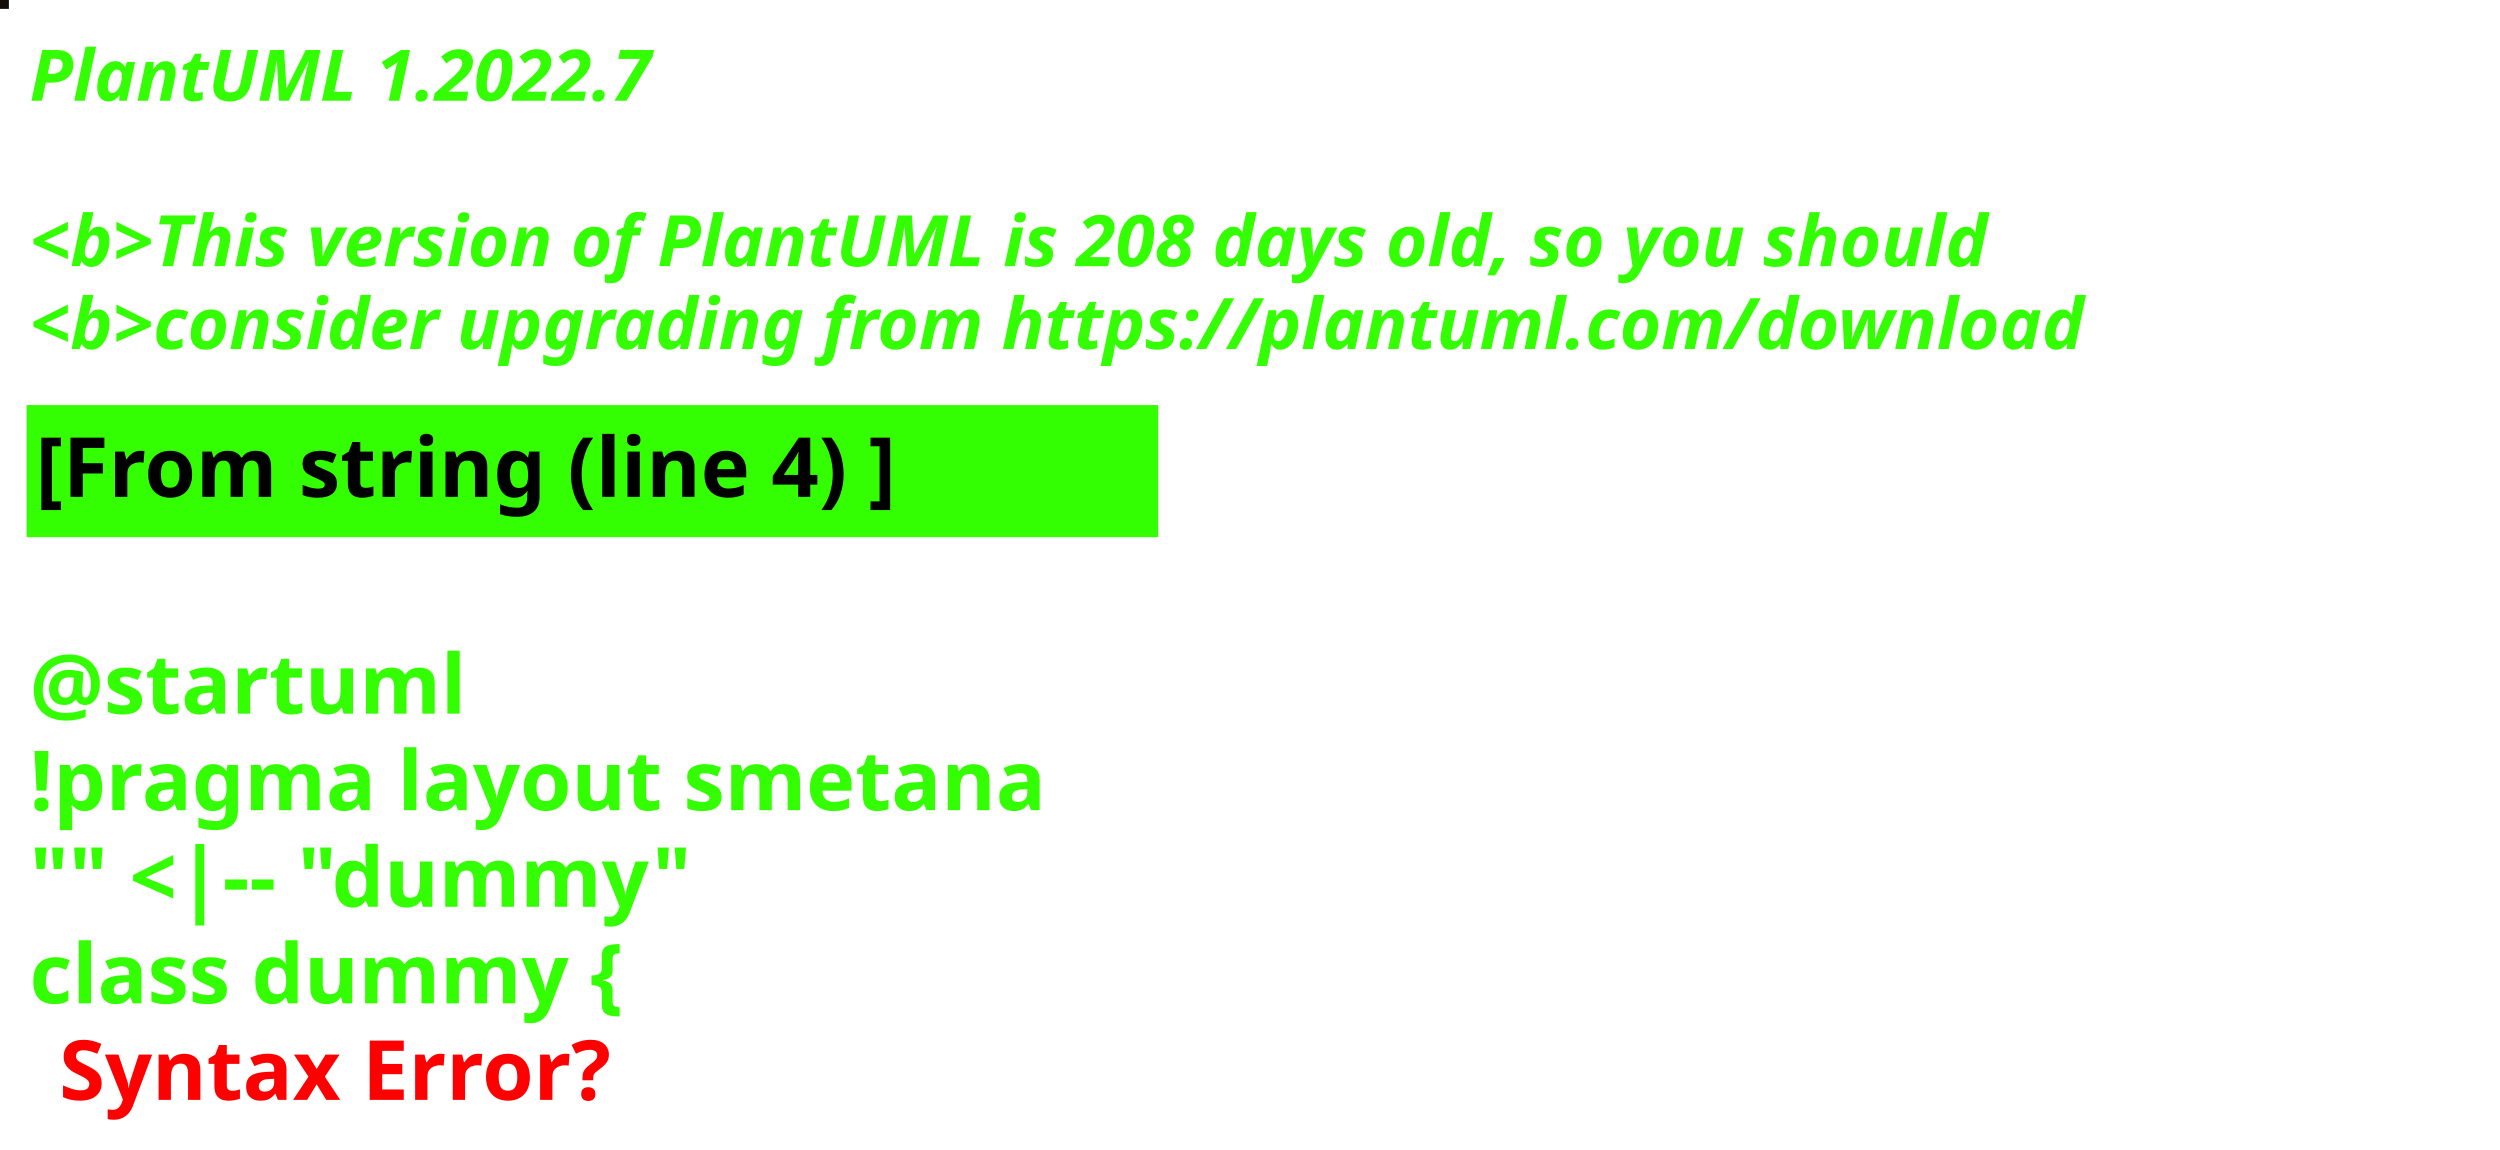
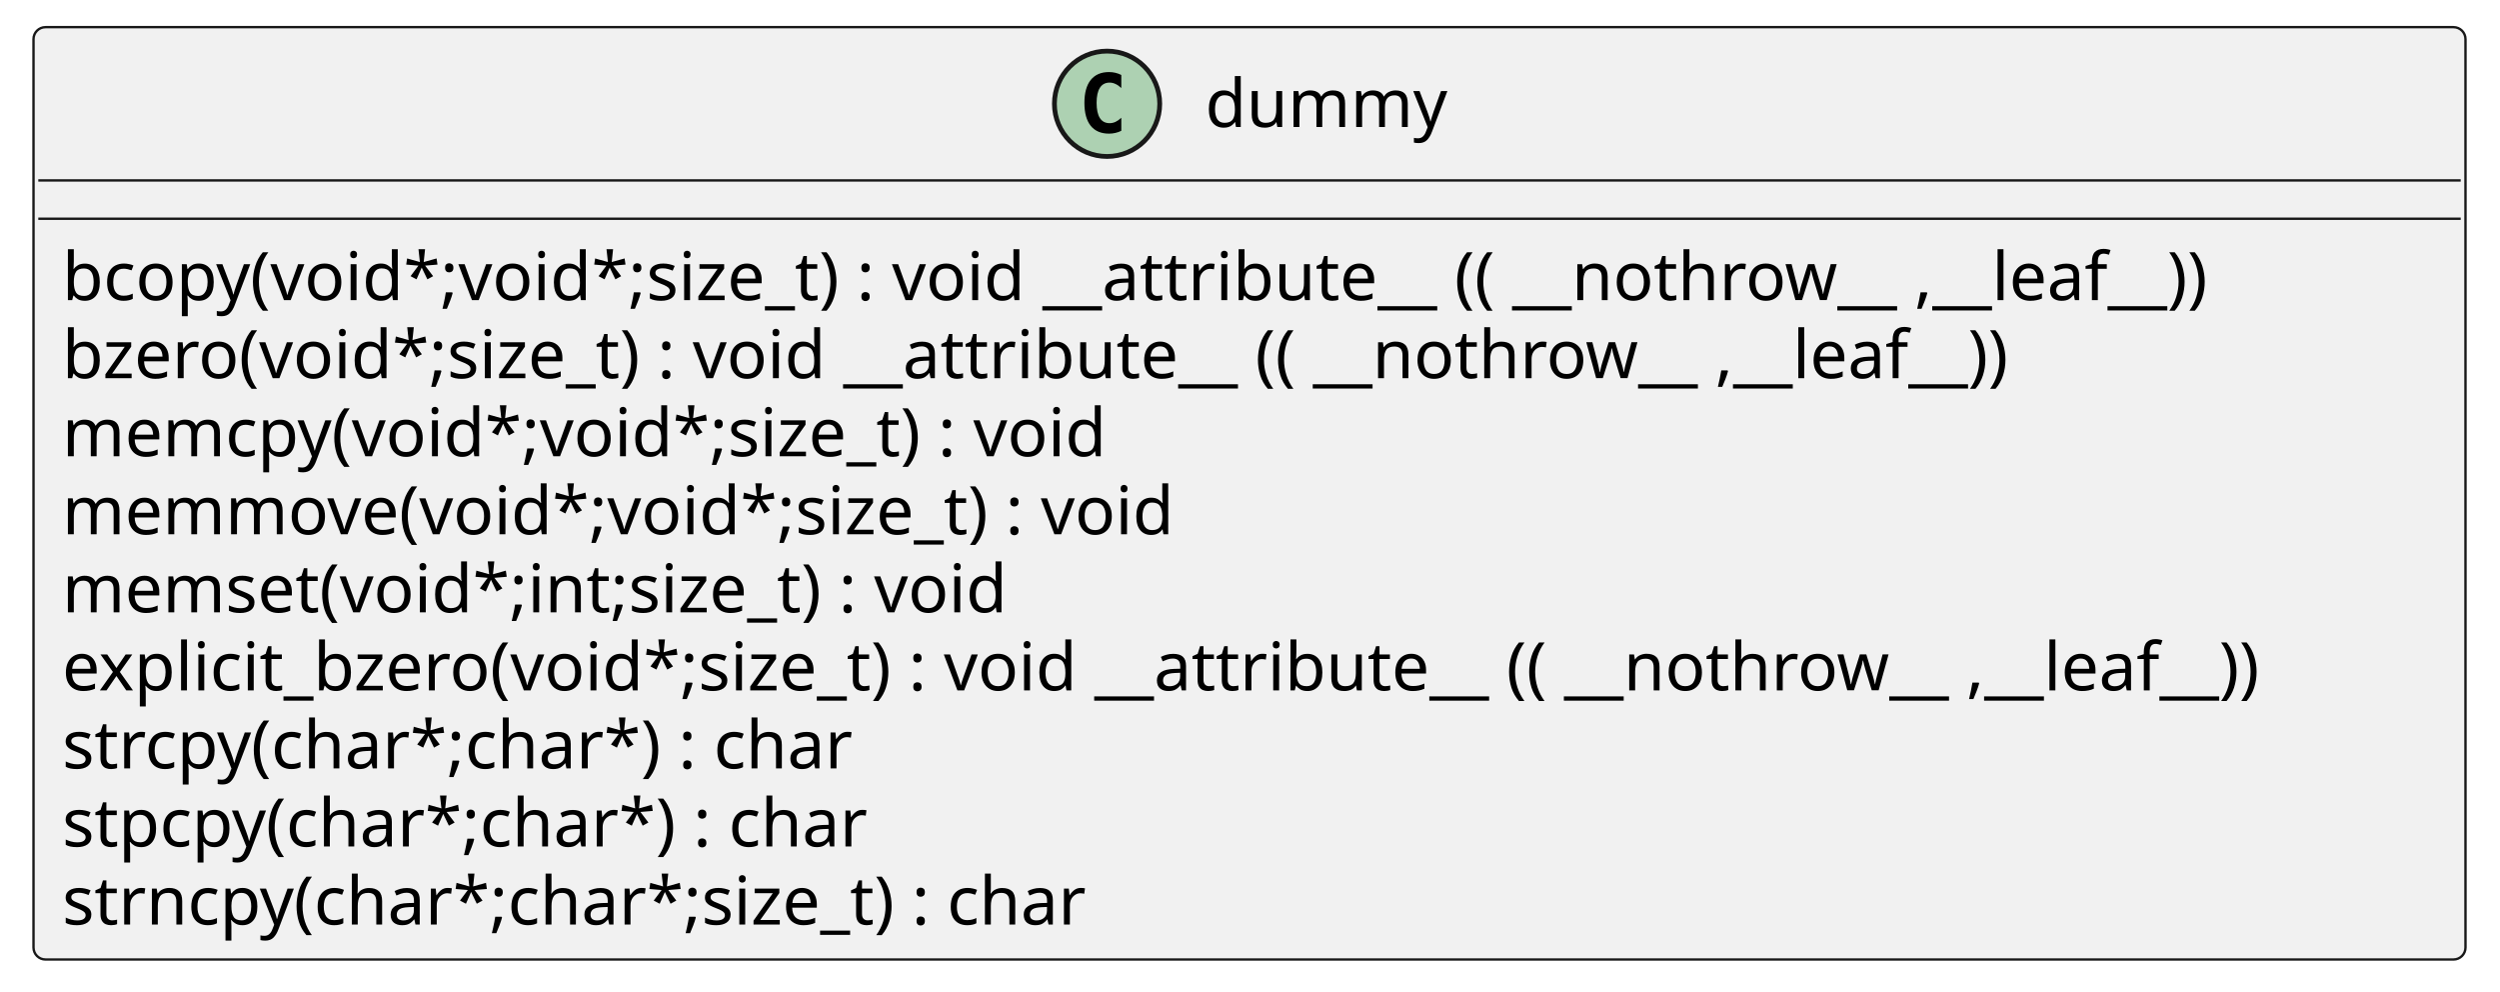
- <svg xmlns="http://www.w3.org/2000/svg" contentStyleType="text/css" height="194px" preserveAspectRatio="none" style="width:422px;height:194px;background:#000000;" version="1.1" viewBox="0 0 422 194" width="422px" zoomAndPan="magnify">
+ <svg xmlns="http://www.w3.org/2000/svg" xmlns:xlink="http://www.w3.org/1999/xlink" contentStyleType="text/css" height="207px" preserveAspectRatio="none" style="width:522px;height:207px;background:#FFFFFF;" version="1.1" viewBox="0 0 522 207" width="522px" zoomAndPan="magnify">
  <defs />
  <g>
-     <rect fill="#130D0A" height="1" style="stroke:#130D0A;stroke-width:1.0;" width="1" x="0" y="0" />
-     <text fill="#33FF02" font-family="sans-serif" font-size="12" font-style="italic" font-weight="bold" lengthAdjust="spacing" textLength="127" x="5" y="17">PlantUML 1.2022.7</text>
-     <text fill="#33FF02" font-family="sans-serif" font-size="12" font-style="italic" font-weight="bold" lengthAdjust="spacing" textLength="4" x="5" y="30.969"> </text>
-     <text fill="#33FF02" font-family="sans-serif" font-size="12" font-style="italic" font-weight="bold" lengthAdjust="spacing" textLength="399" x="5" y="44.938">&lt;b&gt;This version of PlantUML is 208 days old, so you should</text>
-     <text fill="#33FF02" font-family="sans-serif" font-size="12" font-style="italic" font-weight="bold" lengthAdjust="spacing" textLength="408" x="5" y="58.906">&lt;b&gt;consider upgrading from https://plantuml.com/download</text>
-     <rect fill="#33FF02" height="21.297" style="stroke:#33FF02;stroke-width:1.0;" width="190" x="5" y="68.875" />
-     <text fill="#000000" font-family="sans-serif" font-size="14" font-weight="bold" lengthAdjust="spacing" textLength="168" x="6" y="83.875">[From string (line 4) ]</text>
-     <text fill="#33FF02" font-family="sans-serif" font-size="14" font-weight="bold" lengthAdjust="spacing" textLength="5" x="5" y="104.172"> </text>
-     <text fill="#33FF02" font-family="sans-serif" font-size="14" font-weight="bold" lengthAdjust="spacing" textLength="79" x="5" y="120.469">@startuml</text>
-     <text fill="#33FF02" font-family="sans-serif" font-size="14" font-weight="bold" lengthAdjust="spacing" textLength="190" x="5" y="136.766">!pragma layout smetana</text>
-     <text fill="#33FF02" font-family="sans-serif" font-size="14" font-weight="bold" lengthAdjust="spacing" textLength="124" x="5" y="153.062">"" &lt;|-- "dummy"</text>
-     <text fill="#33FF02" font-family="sans-serif" font-size="14" font-weight="bold" lengthAdjust="spacing" text-decoration="wavy underline" textLength="117" x="5" y="169.359">class dummy {</text>
-     <text fill="#FF0000" font-family="sans-serif" font-size="14" font-weight="bold" lengthAdjust="spacing" textLength="106" x="10" y="185.656">Syntax Error?</text>
+     <g id="elem_dummy">
+       <rect codeLine="2" fill="#F1F1F1" height="194.672" id="dummy" rx="2.5" ry="2.5" style="stroke:#181818;stroke-width:0.5;" width="508" x="7" y="5.672" />
+       <ellipse cx="231.25" cy="21.672" fill="#ADD1B2" rx="11" ry="11" style="stroke:#181818;stroke-width:1.0;" />
+       <path d="M234.219,27.312 Q233.641,27.609 233,27.75 Q232.359,27.906 231.656,27.906 Q229.156,27.906 227.828,26.266 Q226.516,24.609 226.516,21.484 Q226.516,18.359 227.828,16.703 Q229.156,15.047 231.656,15.047 Q232.359,15.047 233,15.203 Q233.656,15.359 234.219,15.656 L234.219,18.375 Q233.594,17.797 233,17.531 Q232.406,17.25 231.781,17.25 Q230.438,17.25 229.75,18.328 Q229.062,19.391 229.062,21.484 Q229.062,23.578 229.75,24.656 Q230.438,25.719 231.781,25.719 Q232.406,25.719 233,25.453 Q233.594,25.172 234.219,24.594 L234.219,27.312 Z " fill="#000000" />
+       <text fill="#000000" font-family="sans-serif" font-size="14" lengthAdjust="spacing" textLength="51" x="251.75" y="26.519">dummy</text>
+       <line style="stroke:#181818;stroke-width:0.5;" x1="8" x2="514" y1="37.672" y2="37.672" />
+       <line style="stroke:#181818;stroke-width:0.5;" x1="8" x2="514" y1="45.672" y2="45.672" />
+       <a href="./../.././qc/crypto/param_build.c.html#298" target="_top" title="./../.././qc/crypto/param_build.c.html#298" xlink:actuate="onRequest" xlink:href="./../.././qc/crypto/param_build.c.html#298" xlink:show="new" xlink:title="./../.././qc/crypto/param_build.c.html#298" xlink:type="simple">
+         <text fill="#000000" font-family="sans-serif" font-size="14" lengthAdjust="spacing" textLength="484" x="13" y="62.667">bcopy(void*;void*;size_t) :  void  __attribute__ (( __nothrow__ ,__leaf__))</text>
+       </a>
+       <a href="./../.././qc/crypto/param_build.c.html#305" target="_top" title="./../.././qc/crypto/param_build.c.html#305" xlink:actuate="onRequest" xlink:href="./../.././qc/crypto/param_build.c.html#305" xlink:show="new" xlink:title="./../.././qc/crypto/param_build.c.html#305" xlink:type="simple">
+         <text fill="#000000" font-family="sans-serif" font-size="14" lengthAdjust="spacing" textLength="442" x="13" y="78.964">bzero(void*;size_t) :  void  __attribute__ (( __nothrow__ ,__leaf__))</text>
+       </a>
+       <a href="./../.././qc/crypto/param_build.c.html#346" target="_top" title="./../.././qc/crypto/param_build.c.html#346" xlink:actuate="onRequest" xlink:href="./../.././qc/crypto/param_build.c.html#346" xlink:show="new" xlink:title="./../.././qc/crypto/param_build.c.html#346" xlink:type="simple">
+         <text fill="#000000" font-family="sans-serif" font-size="14" lengthAdjust="spacing" textLength="234" x="13" y="95.261">memcpy(void*;void*;size_t) :  void</text>
+       </a>
+       <a href="./../.././qc/crypto/param_build.c.html#354" target="_top" title="./../.././qc/crypto/param_build.c.html#354" xlink:actuate="onRequest" xlink:href="./../.././qc/crypto/param_build.c.html#354" xlink:show="new" xlink:title="./../.././qc/crypto/param_build.c.html#354" xlink:type="simple">
+         <text fill="#000000" font-family="sans-serif" font-size="14" lengthAdjust="spacing" textLength="248" x="13" y="111.558">memmove(void*;void*;size_t) :  void</text>
+       </a>
+       <a href="./../.././qc/crypto/param_build.c.html#361" target="_top" title="./../.././qc/crypto/param_build.c.html#361" xlink:actuate="onRequest" xlink:href="./../.././qc/crypto/param_build.c.html#361" xlink:show="new" xlink:title="./../.././qc/crypto/param_build.c.html#361" xlink:type="simple">
+         <text fill="#000000" font-family="sans-serif" font-size="14" lengthAdjust="spacing" textLength="214" x="13" y="127.855">memset(void*;int;size_t) :  void</text>
+       </a>
+       <a href="./../.././qc/crypto/param_build.c.html#374" target="_top" title="./../.././qc/crypto/param_build.c.html#374" xlink:actuate="onRequest" xlink:href="./../.././qc/crypto/param_build.c.html#374" xlink:show="new" xlink:title="./../.././qc/crypto/param_build.c.html#374" xlink:type="simple">
+         <text fill="#000000" font-family="sans-serif" font-size="14" lengthAdjust="spacing" textLength="496" x="13" y="144.151">explicit_bzero(void*;size_t) :  void  __attribute__ (( __nothrow__ ,__leaf__))</text>
+       </a>
+       <a href="./../.././qc/crypto/param_build.c.html#381" target="_top" title="./../.././qc/crypto/param_build.c.html#381" xlink:actuate="onRequest" xlink:href="./../.././qc/crypto/param_build.c.html#381" xlink:show="new" xlink:title="./../.././qc/crypto/param_build.c.html#381" xlink:type="simple">
+         <text fill="#000000" font-family="sans-serif" font-size="14" lengthAdjust="spacing" textLength="178" x="13" y="160.448">strcpy(char*;char*) :  char</text>
+       </a>
+       <a href="./../.././qc/crypto/param_build.c.html#388" target="_top" title="./../.././qc/crypto/param_build.c.html#388" xlink:actuate="onRequest" xlink:href="./../.././qc/crypto/param_build.c.html#388" xlink:show="new" xlink:title="./../.././qc/crypto/param_build.c.html#388" xlink:type="simple">
+         <text fill="#000000" font-family="sans-serif" font-size="14" lengthAdjust="spacing" textLength="182" x="13" y="176.745">stpcpy(char*;char*) :  char</text>
+       </a>
+       <a href="./../.././qc/crypto/param_build.c.html#396" target="_top" title="./../.././qc/crypto/param_build.c.html#396" xlink:actuate="onRequest" xlink:href="./../.././qc/crypto/param_build.c.html#396" xlink:show="new" xlink:title="./../.././qc/crypto/param_build.c.html#396" xlink:type="simple">
+         <text fill="#000000" font-family="sans-serif" font-size="14" lengthAdjust="spacing" textLength="232" x="13" y="193.042">strncpy(char*;char*;size_t) :  char</text>
+       </a>
+     </g>
  </g>
</svg>
